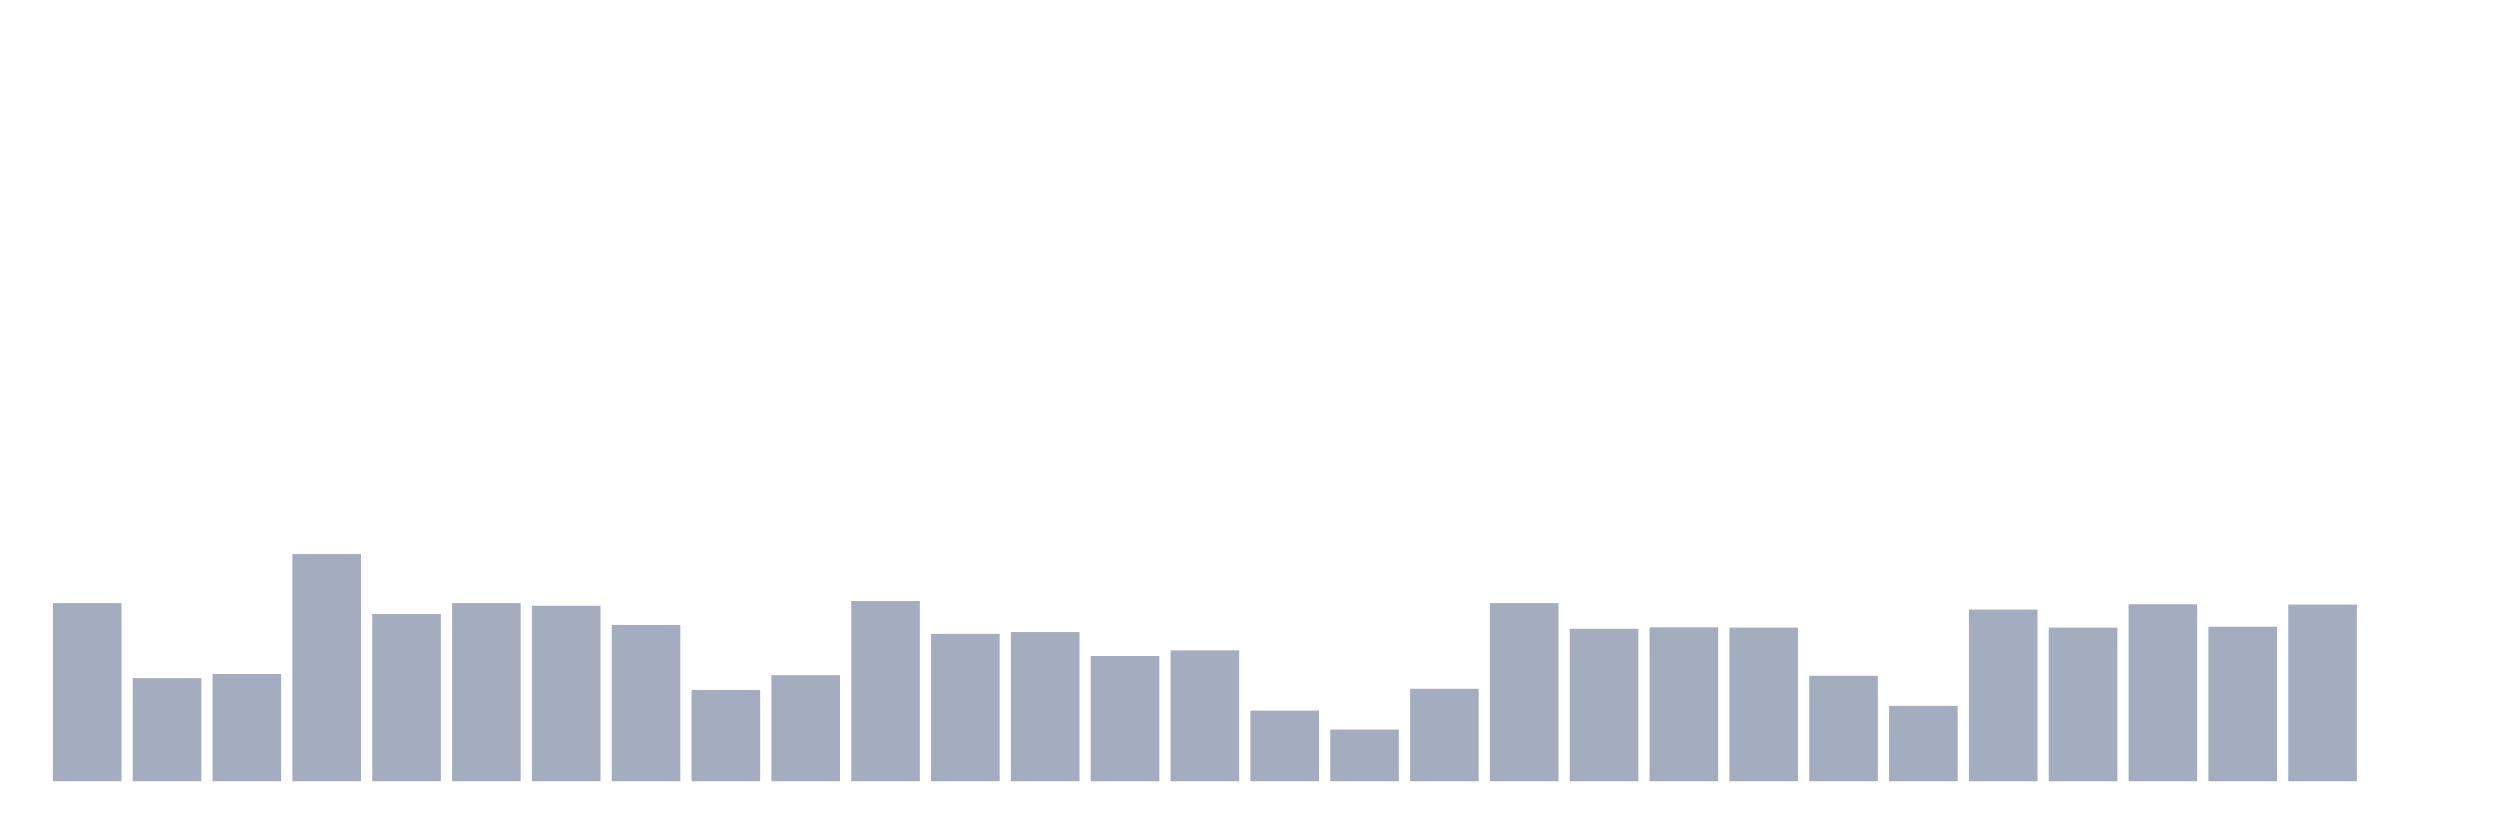
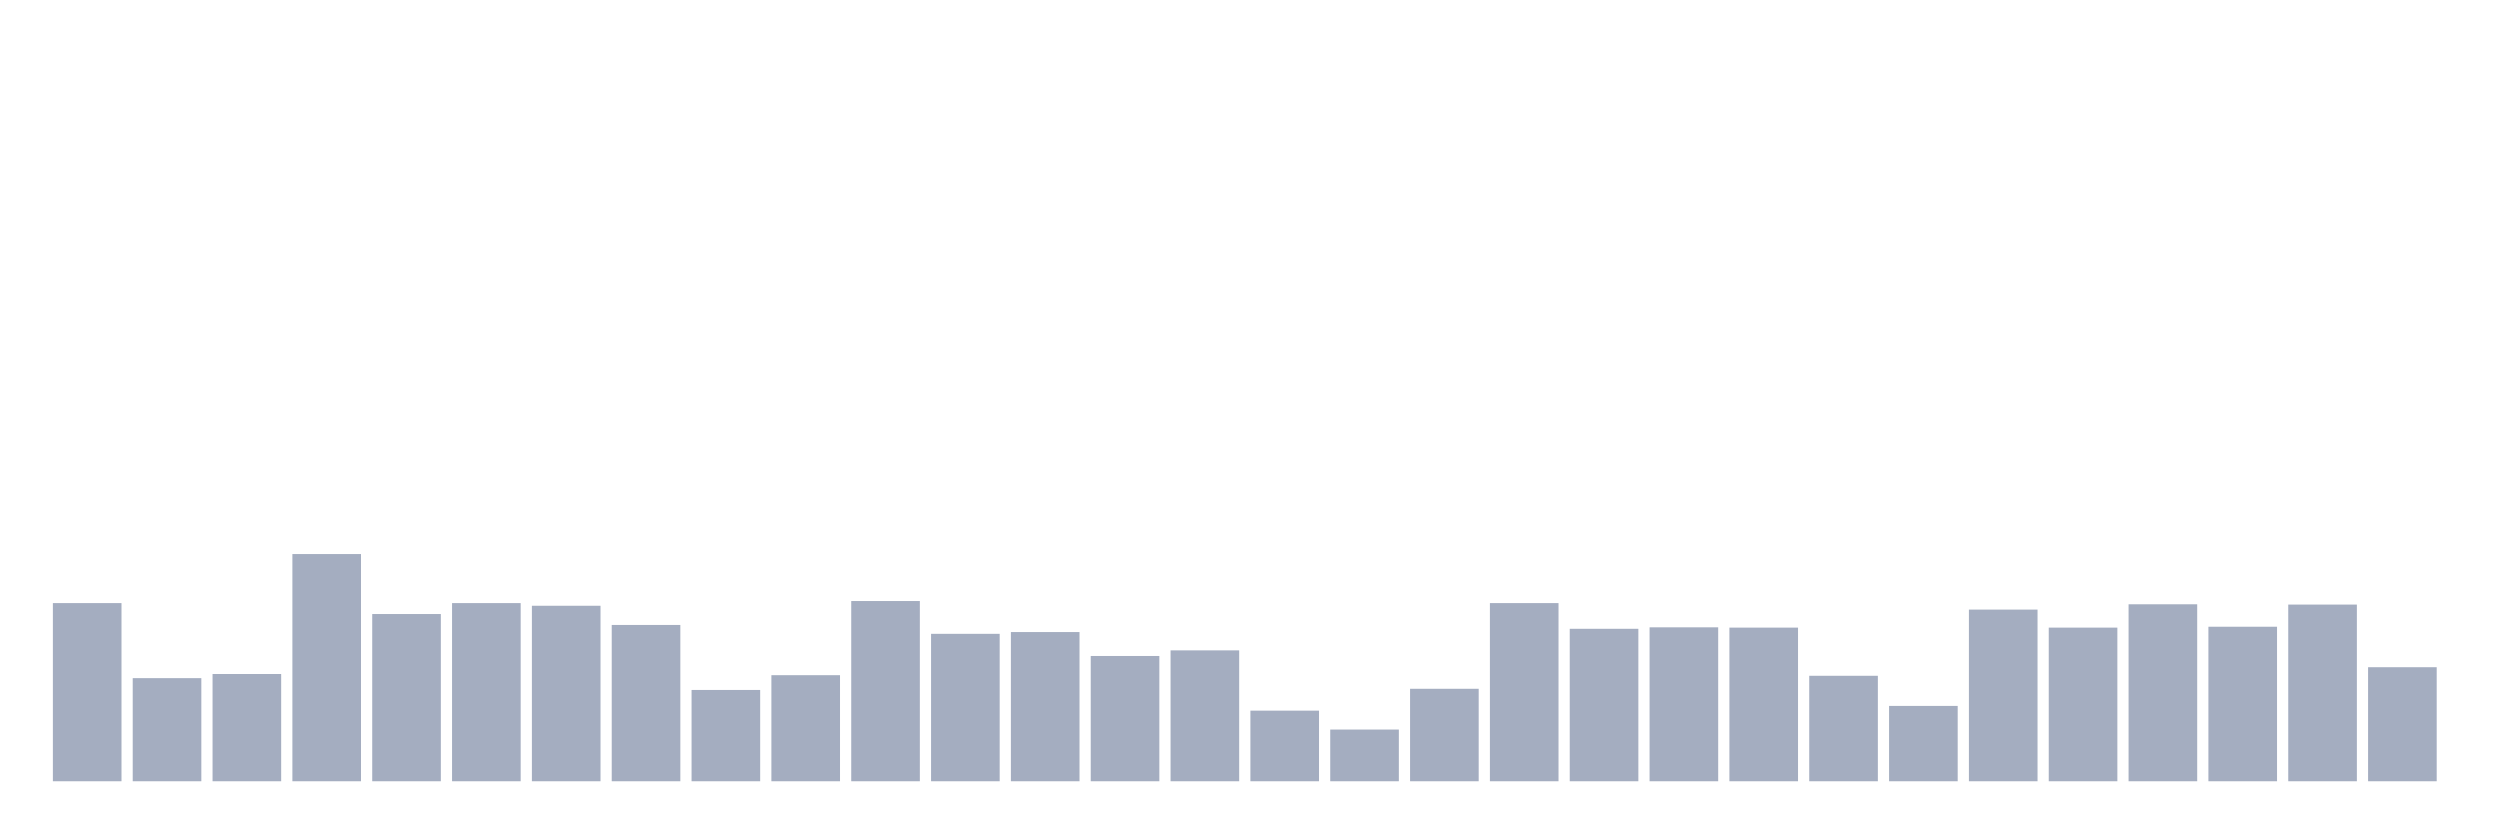
<svg xmlns="http://www.w3.org/2000/svg" viewBox="0 0 480 160">
  <g transform="translate(10,10)">
    <rect class="bar" x="0.153" width="13.175" y="105.794" height="34.206" fill="rgb(164,173,192)" />
    <rect class="bar" x="15.482" width="13.175" y="120.203" height="19.797" fill="rgb(164,173,192)" />
    <rect class="bar" x="30.81" width="13.175" y="119.408" height="20.592" fill="rgb(164,173,192)" />
    <rect class="bar" x="46.138" width="13.175" y="96.378" height="43.622" fill="rgb(164,173,192)" />
    <rect class="bar" x="61.466" width="13.175" y="107.893" height="32.107" fill="rgb(164,173,192)" />
    <rect class="bar" x="76.794" width="13.175" y="105.794" height="34.206" fill="rgb(164,173,192)" />
    <rect class="bar" x="92.123" width="13.175" y="106.305" height="33.695" fill="rgb(164,173,192)" />
    <rect class="bar" x="107.451" width="13.175" y="109.992" height="30.008" fill="rgb(164,173,192)" />
    <rect class="bar" x="122.779" width="13.175" y="122.472" height="17.528" fill="rgb(164,173,192)" />
    <rect class="bar" x="138.107" width="13.175" y="119.635" height="20.365" fill="rgb(164,173,192)" />
    <rect class="bar" x="153.436" width="13.175" y="105.397" height="34.603" fill="rgb(164,173,192)" />
    <rect class="bar" x="168.764" width="13.175" y="111.694" height="28.306" fill="rgb(164,173,192)" />
    <rect class="bar" x="184.092" width="13.175" y="111.353" height="28.647" fill="rgb(164,173,192)" />
    <rect class="bar" x="199.42" width="13.175" y="115.948" height="24.052" fill="rgb(164,173,192)" />
    <rect class="bar" x="214.748" width="13.175" y="114.87" height="25.13" fill="rgb(164,173,192)" />
    <rect class="bar" x="230.077" width="13.175" y="126.442" height="13.558" fill="rgb(164,173,192)" />
    <rect class="bar" x="245.405" width="13.175" y="130.073" height="9.927" fill="rgb(164,173,192)" />
    <rect class="bar" x="260.733" width="13.175" y="122.245" height="17.755" fill="rgb(164,173,192)" />
    <rect class="bar" x="276.061" width="13.175" y="105.794" height="34.206" fill="rgb(164,173,192)" />
    <rect class="bar" x="291.39" width="13.175" y="110.729" height="29.271" fill="rgb(164,173,192)" />
    <rect class="bar" x="306.718" width="13.175" y="110.446" height="29.554" fill="rgb(164,173,192)" />
    <rect class="bar" x="322.046" width="13.175" y="110.502" height="29.498" fill="rgb(164,173,192)" />
    <rect class="bar" x="337.374" width="13.175" y="119.749" height="20.251" fill="rgb(164,173,192)" />
    <rect class="bar" x="352.702" width="13.175" y="125.535" height="14.465" fill="rgb(164,173,192)" />
    <rect class="bar" x="368.031" width="13.175" y="107.042" height="32.958" fill="rgb(164,173,192)" />
    <rect class="bar" x="383.359" width="13.175" y="110.502" height="29.498" fill="rgb(164,173,192)" />
    <rect class="bar" x="398.687" width="13.175" y="106.021" height="33.979" fill="rgb(164,173,192)" />
    <rect class="bar" x="414.015" width="13.175" y="110.332" height="29.668" fill="rgb(164,173,192)" />
    <rect class="bar" x="429.344" width="13.175" y="106.078" height="33.922" fill="rgb(164,173,192)" />
-     <rect class="bar" x="444.672" width="13.175" y="140" height="0" fill="rgb(164,173,192)" />
+     <rect class="bar" x="444.672" width="13.175" y="118.104" height="21.896" fill="rgb(164,173,192)" />
  </g>
</svg>
